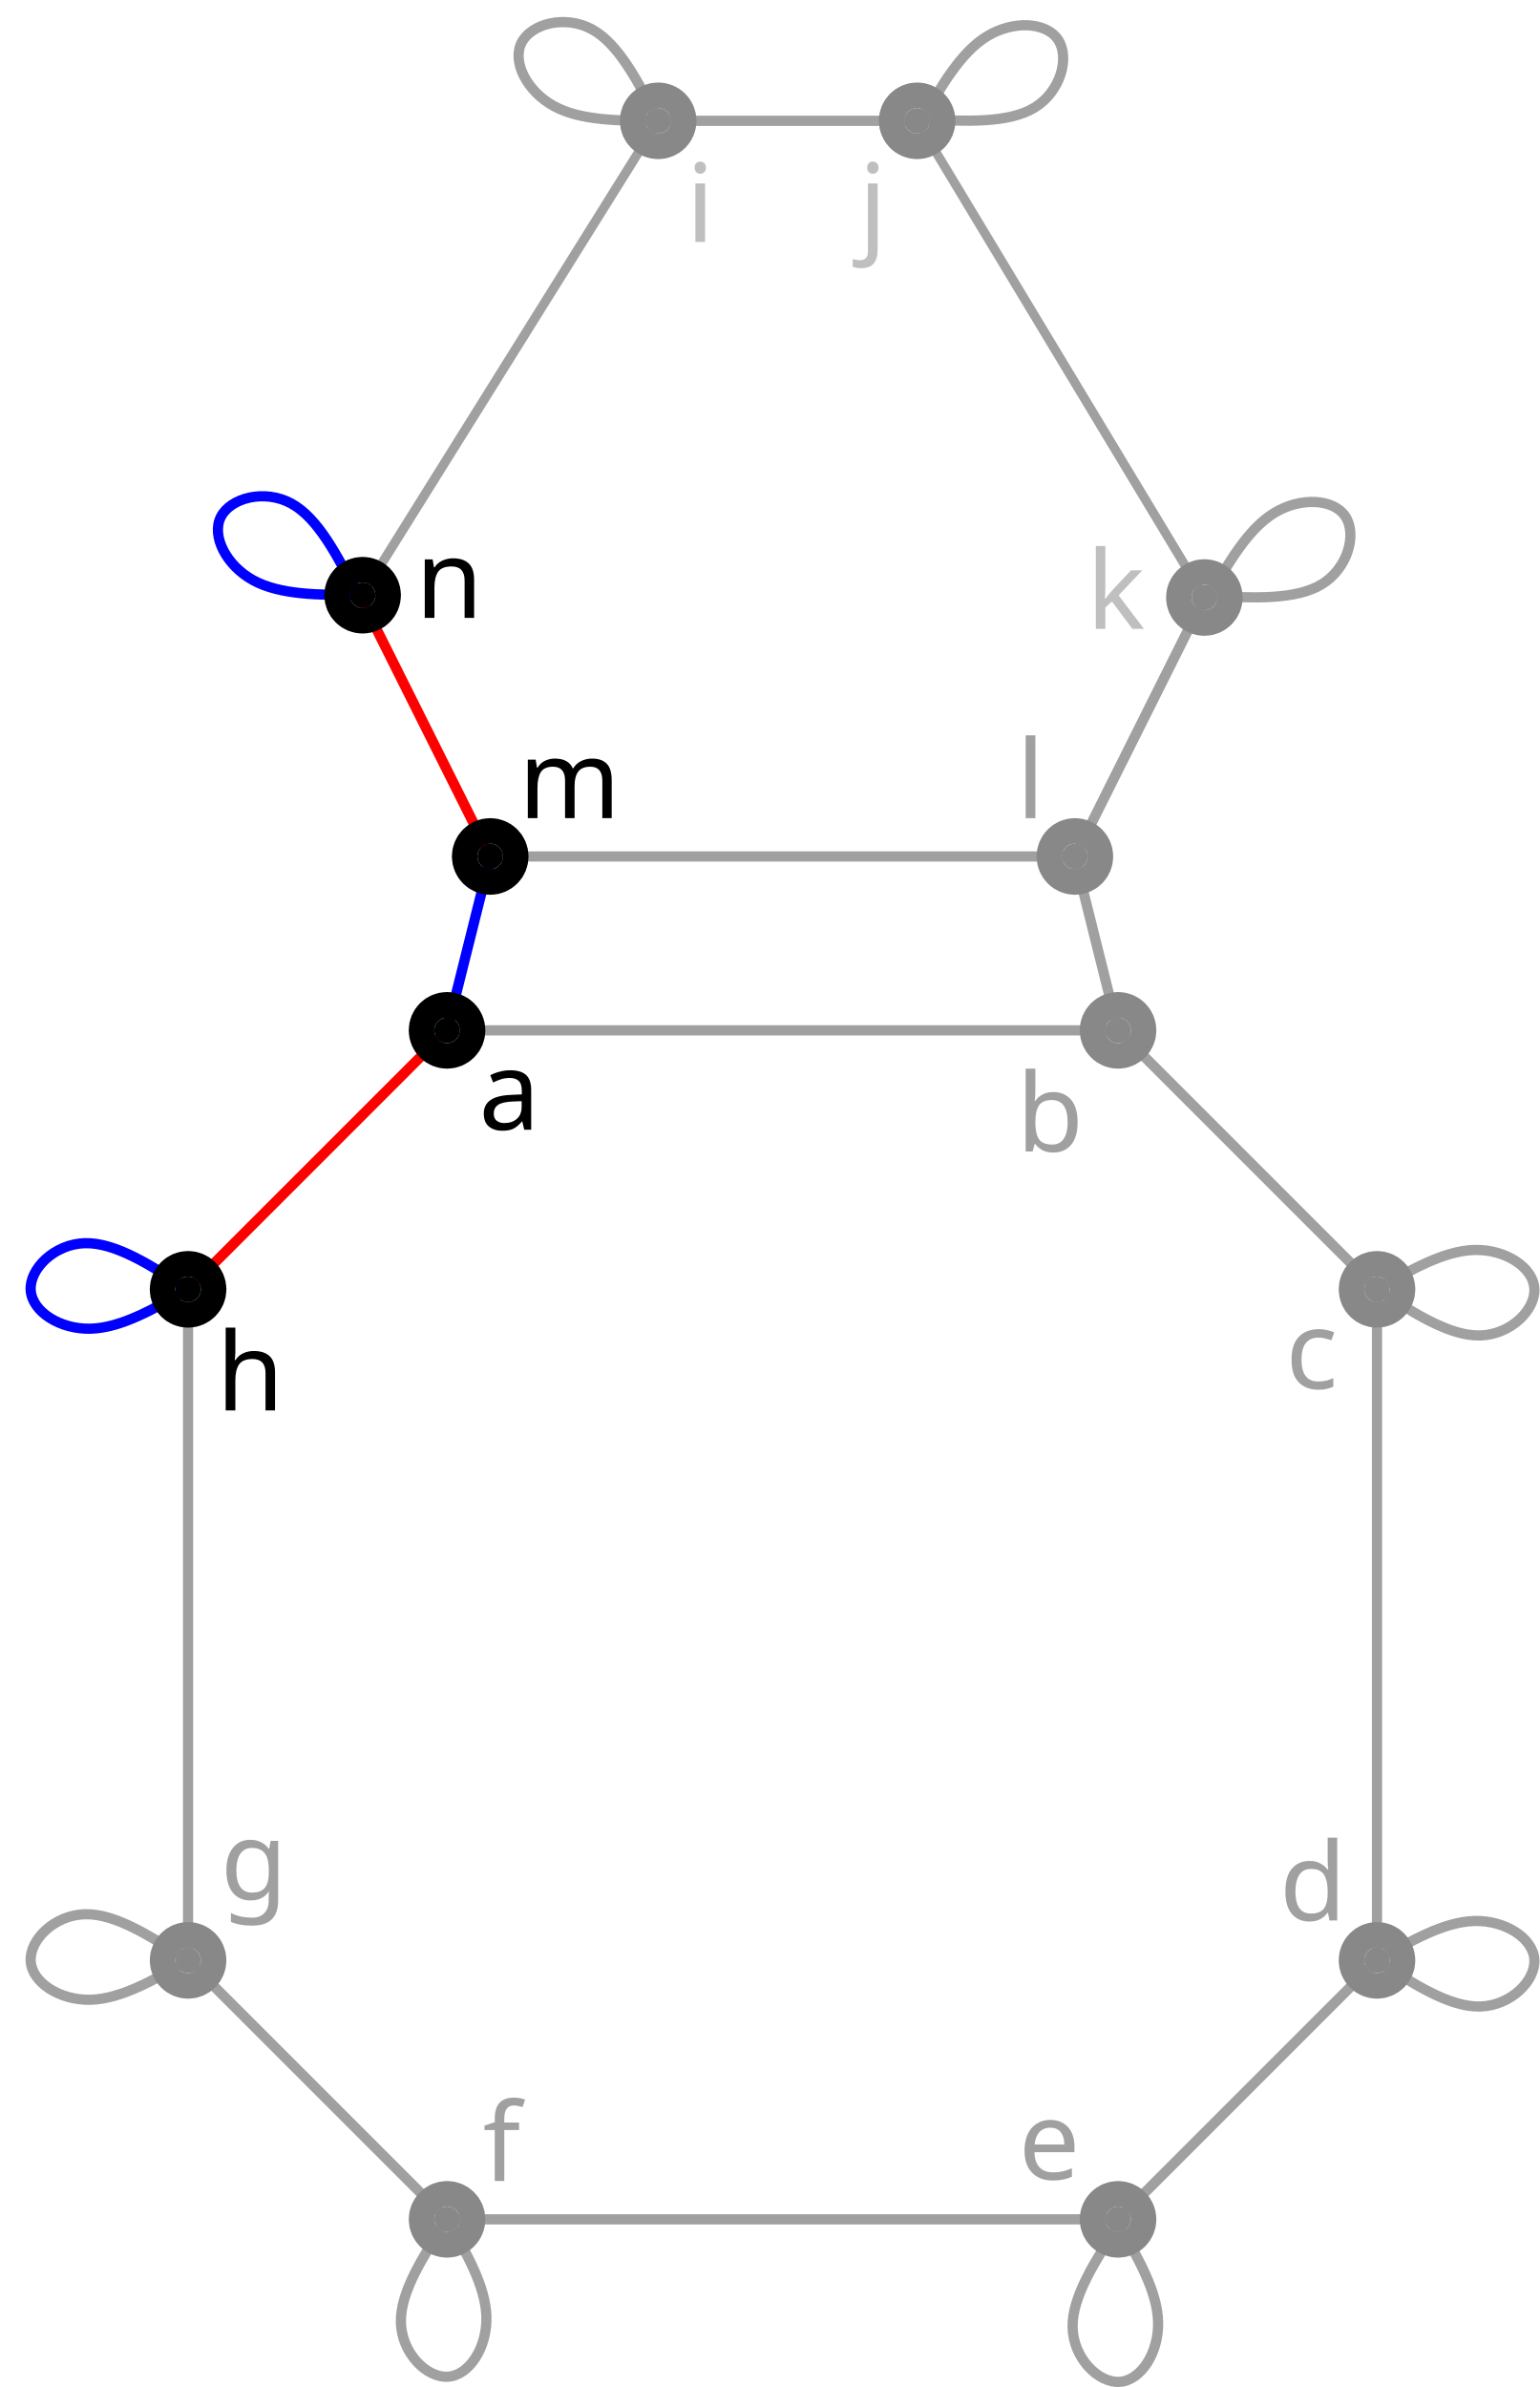
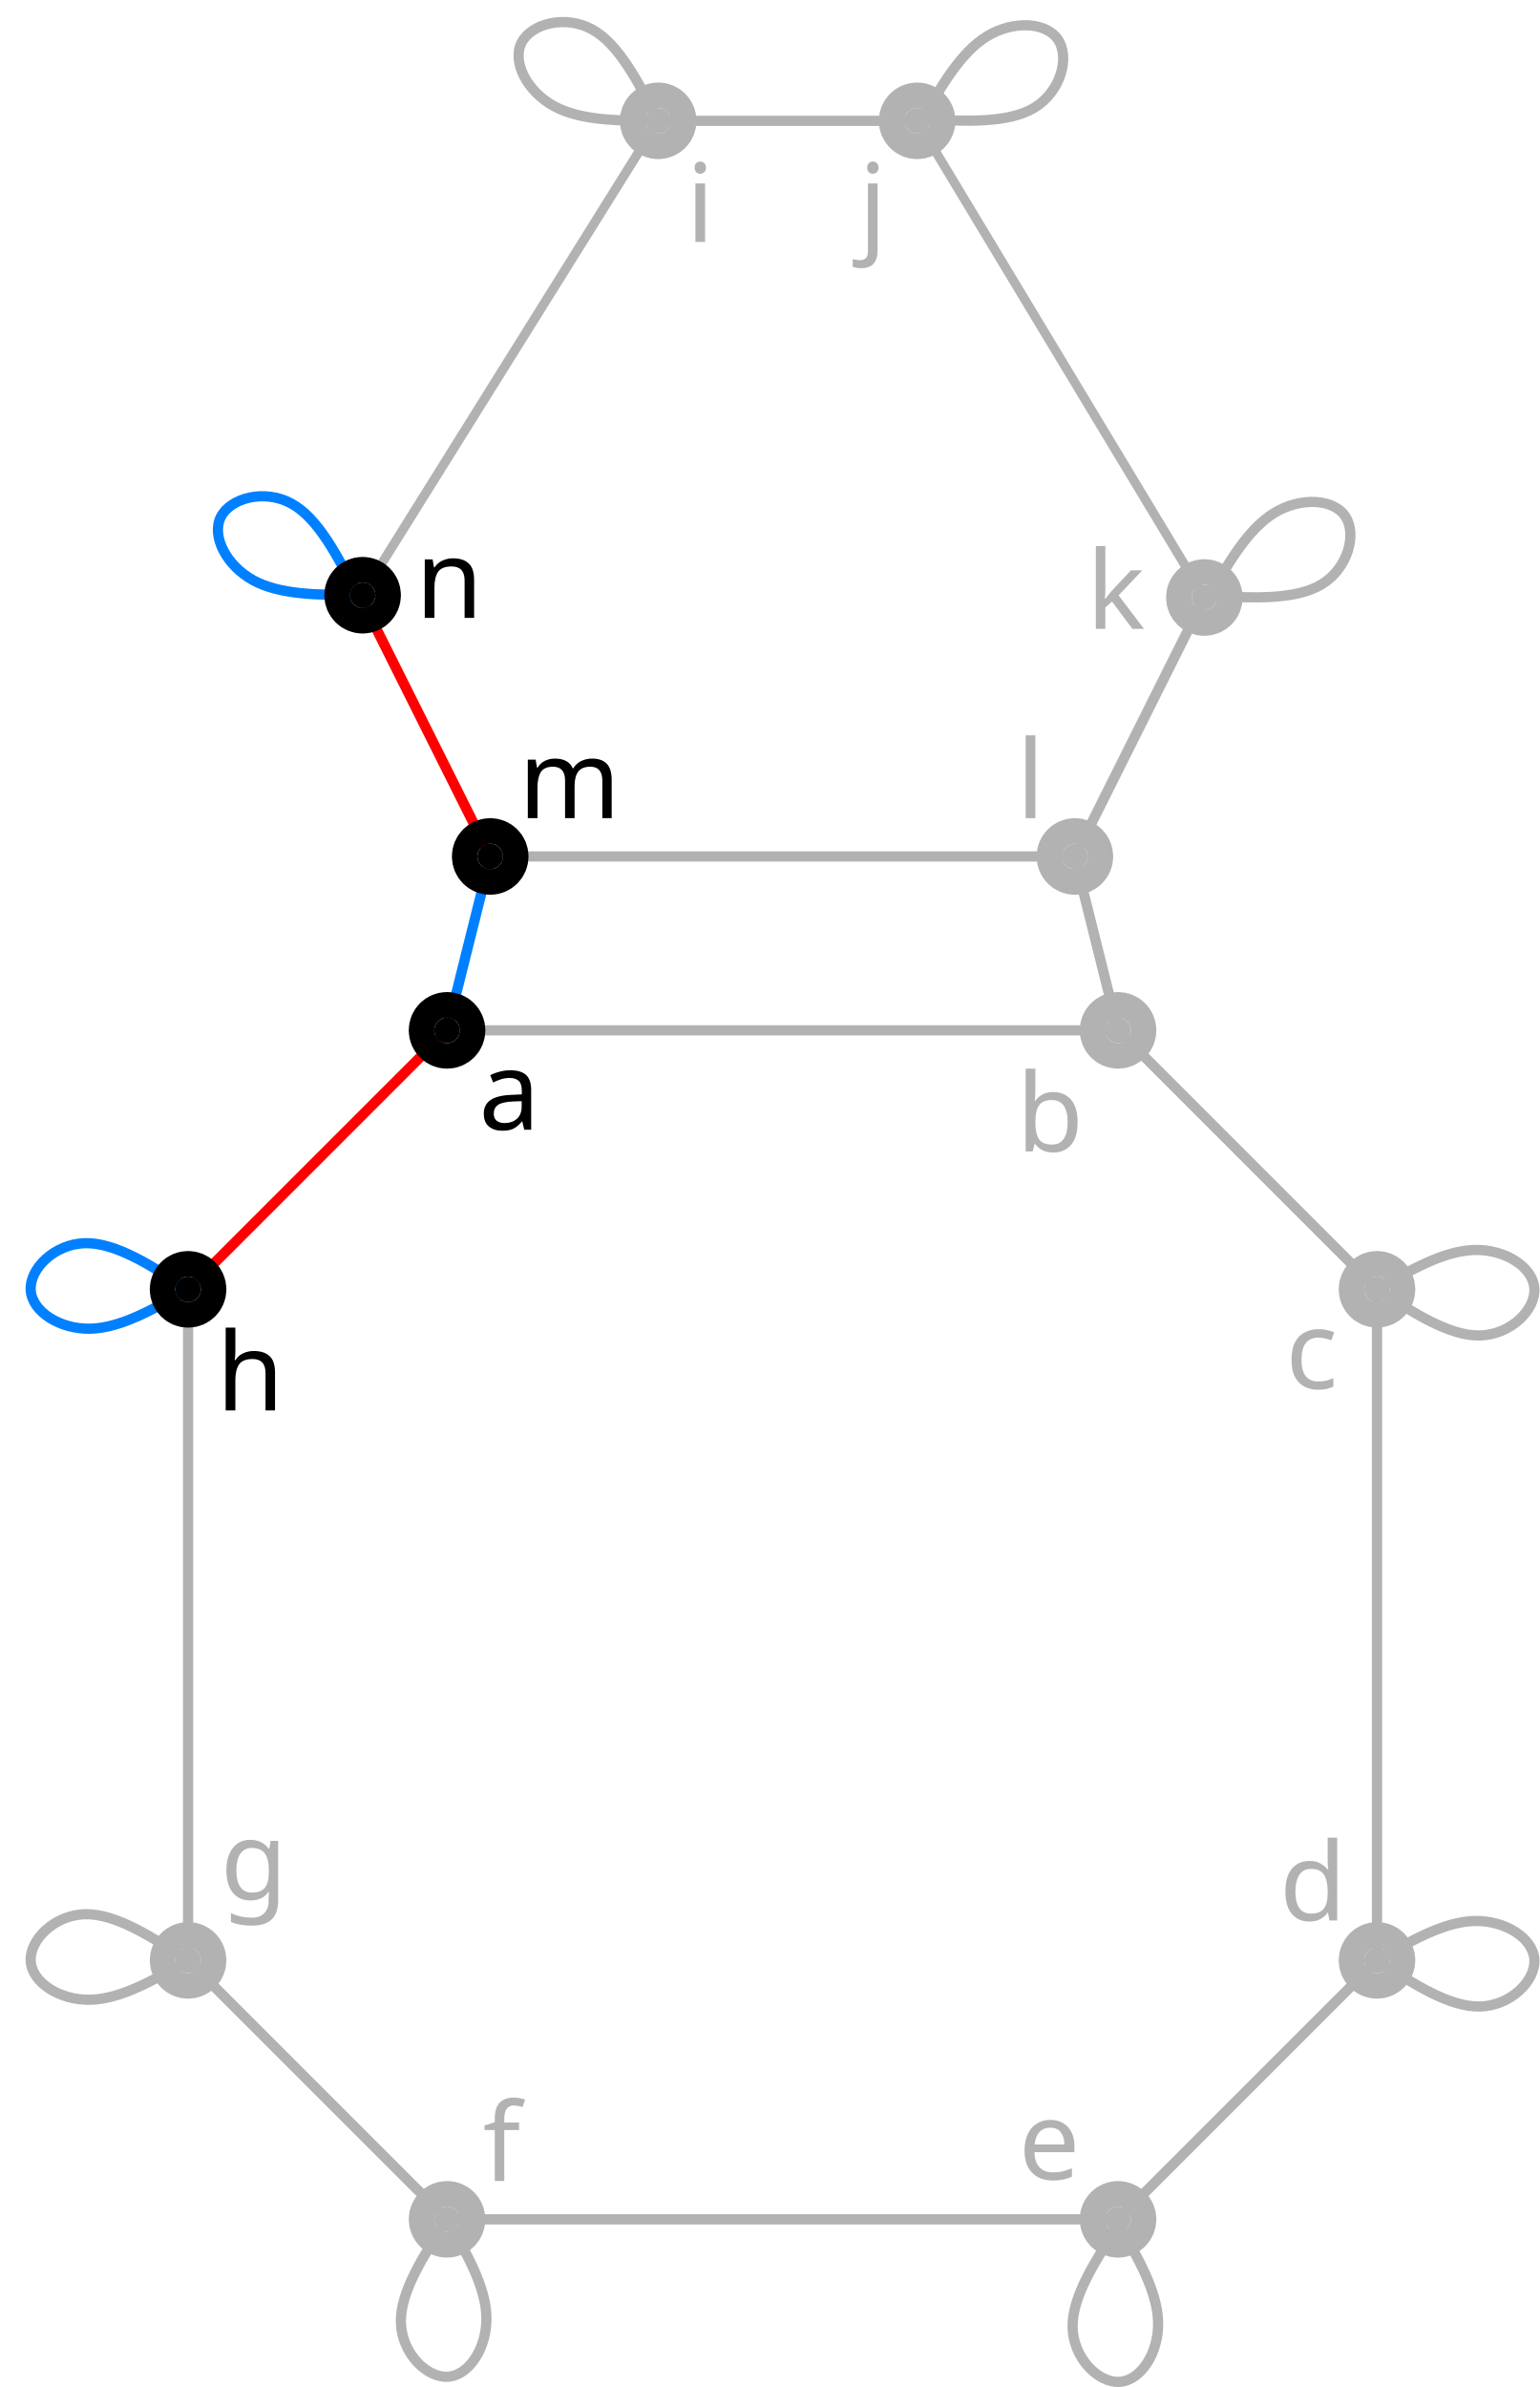
<svg xmlns="http://www.w3.org/2000/svg" width="159.463mm" height="247.227mm" viewBox="0 0 159.463 247.227" version="1.1" id="svg31496" xml:space="preserve">
  <defs id="defs31493" />
  <g id="layer1" transform="translate(-26.71686,-12.38555)">
-     <line x1="77.491" y1="101.091" x2="138.052" y2="101.091" id="link8_a0_12-6" style="stroke:#888888;stroke-width:1.058px;stroke-opacity:0.8" />
+     <line x1="77.491" y1="101.091" x2="138.052" y2="101.091" id="link8_a0_12-6" style="stroke:#b2b2b2;stroke-width:1.058px;stroke-opacity:1" />
    <text xml:space="preserve" style="font-style:normal;font-variant:normal;font-weight:normal;font-stretch:normal;font-size:11.289px;font-family:sans-serif;-inkscape-font-specification:'sans-serif, Normal';font-variant-ligatures:normal;font-variant-caps:normal;font-variant-numeric:normal;font-variant-east-asian:normal;fill:#000000;fill-opacity:1;stroke:none;stroke-width:1.058;stroke-linecap:round;stroke-linejoin:bevel;stroke-dasharray:none;stroke-dashoffset:0;stroke-opacity:1;stop-color:#000000" x="76.311" y="129.393" id="text15666">
      <tspan id="tspan15664" x="76.311" y="129.393" style="stroke-width:1.058;fill:#000000;fill-opacity:1">a</tspan>
    </text>
-     <text xml:space="preserve" style="font-style:normal;font-variant:normal;font-weight:normal;font-stretch:normal;font-size:11.289px;font-family:sans-serif;-inkscape-font-specification:'sans-serif, Normal';font-variant-ligatures:normal;font-variant-caps:normal;font-variant-numeric:normal;font-variant-east-asian:normal;fill:#888888;fill-opacity:0.8;stroke:none;stroke-width:1.058;stroke-linecap:round;stroke-linejoin:bevel;stroke-dasharray:none;stroke-dashoffset:0;stroke-opacity:1;stop-color:#000000" x="132.005" y="131.647" id="text15670">
-       <tspan id="tspan15668" x="132.005" y="131.647" style="stroke-width:1.058;fill:#888888;fill-opacity:0.8">b</tspan>
+     <text xml:space="preserve" style="font-style:normal;font-variant:normal;font-weight:normal;font-stretch:normal;font-size:11.289px;font-family:sans-serif;-inkscape-font-specification:'sans-serif, Normal';font-variant-ligatures:normal;font-variant-caps:normal;font-variant-numeric:normal;font-variant-east-asian:normal;fill:#b2b2b2;fill-opacity:1;stroke:none;stroke-width:1.058;stroke-linecap:round;stroke-linejoin:bevel;stroke-dasharray:none;stroke-dashoffset:0;stroke-opacity:1;stop-color:#000000" x="132.005" y="131.647" id="text15670">
+       <tspan id="tspan15668" x="132.005" y="131.647" style="stroke-width:1.058;fill:#b2b2b2;fill-opacity:1">b</tspan>
    </text>
-     <text xml:space="preserve" style="font-style:normal;font-variant:normal;font-weight:normal;font-stretch:normal;font-size:11.289px;font-family:sans-serif;-inkscape-font-specification:'sans-serif, Normal';font-variant-ligatures:normal;font-variant-caps:normal;font-variant-numeric:normal;font-variant-east-asian:normal;fill:#888888;fill-opacity:0.8;stroke:none;stroke-width:1.058;stroke-linecap:round;stroke-linejoin:bevel;stroke-dasharray:none;stroke-dashoffset:0;stroke-opacity:1;stop-color:#000000" x="159.869" y="156.215" id="text15674">
-       <tspan id="tspan15672" x="159.869" y="156.215" style="stroke-width:1.058;fill:#888888;fill-opacity:0.8">c</tspan>
+     <text xml:space="preserve" style="font-style:normal;font-variant:normal;font-weight:normal;font-stretch:normal;font-size:11.289px;font-family:sans-serif;-inkscape-font-specification:'sans-serif, Normal';font-variant-ligatures:normal;font-variant-caps:normal;font-variant-numeric:normal;font-variant-east-asian:normal;fill:#b2b2b2;fill-opacity:1;stroke:none;stroke-width:1.058;stroke-linecap:round;stroke-linejoin:bevel;stroke-dasharray:none;stroke-dashoffset:0;stroke-opacity:1;stop-color:#000000" x="159.869" y="156.215" id="text15674">
+       <tspan id="tspan15672" x="159.869" y="156.215" style="stroke-width:1.058;fill:#b2b2b2;fill-opacity:1">c</tspan>
    </text>
-     <text xml:space="preserve" style="font-style:normal;font-variant:normal;font-weight:normal;font-stretch:normal;font-size:11.289px;font-family:sans-serif;-inkscape-font-specification:'sans-serif, Normal';font-variant-ligatures:normal;font-variant-caps:normal;font-variant-numeric:normal;font-variant-east-asian:normal;fill:#888888;fill-opacity:0.8;stroke:none;stroke-width:1.058;stroke-linecap:round;stroke-linejoin:bevel;stroke-dasharray:none;stroke-dashoffset:0;stroke-opacity:1;stop-color:#000000" x="159.235" y="211.297" id="text15678">
-       <tspan id="tspan15676" x="159.235" y="211.297" style="stroke-width:1.058;fill:#888888;fill-opacity:0.8">d</tspan>
+     <text xml:space="preserve" style="font-style:normal;font-variant:normal;font-weight:normal;font-stretch:normal;font-size:11.289px;font-family:sans-serif;-inkscape-font-specification:'sans-serif, Normal';font-variant-ligatures:normal;font-variant-caps:normal;font-variant-numeric:normal;font-variant-east-asian:normal;fill:#b2b2b2;fill-opacity:1;stroke:none;stroke-width:1.058;stroke-linecap:round;stroke-linejoin:bevel;stroke-dasharray:none;stroke-dashoffset:0;stroke-opacity:1;stop-color:#000000" x="159.235" y="211.297" id="text15678">
+       <tspan id="tspan15676" x="159.235" y="211.297" style="stroke-width:1.058;fill:#b2b2b2;fill-opacity:1">d</tspan>
    </text>
-     <text xml:space="preserve" style="font-style:normal;font-variant:normal;font-weight:normal;font-stretch:normal;font-size:11.289px;font-family:sans-serif;-inkscape-font-specification:'sans-serif, Normal';font-variant-ligatures:normal;font-variant-caps:normal;font-variant-numeric:normal;font-variant-east-asian:normal;fill:#888888;fill-opacity:0.8;stroke:none;stroke-width:1.058;stroke-linecap:round;stroke-linejoin:bevel;stroke-dasharray:none;stroke-dashoffset:0;stroke-opacity:1;stop-color:#000000" x="132.209" y="238.119" id="text15682">
-       <tspan id="tspan15680" x="132.209" y="238.119" style="stroke-width:1.058;fill:#888888;fill-opacity:0.8">e</tspan>
+     <text xml:space="preserve" style="font-style:normal;font-variant:normal;font-weight:normal;font-stretch:normal;font-size:11.289px;font-family:sans-serif;-inkscape-font-specification:'sans-serif, Normal';font-variant-ligatures:normal;font-variant-caps:normal;font-variant-numeric:normal;font-variant-east-asian:normal;fill:#b2b2b2;fill-opacity:1;stroke:none;stroke-width:1.058;stroke-linecap:round;stroke-linejoin:bevel;stroke-dasharray:none;stroke-dashoffset:0;stroke-opacity:1;stop-color:#000000" x="132.209" y="238.119" id="text15682">
+       <tspan id="tspan15680" x="132.209" y="238.119" style="stroke-width:1.058;fill:#b2b2b2;fill-opacity:1">e</tspan>
    </text>
-     <text xml:space="preserve" style="font-style:normal;font-variant:normal;font-weight:normal;font-stretch:normal;font-size:11.289px;font-family:sans-serif;-inkscape-font-specification:'sans-serif, Normal';font-variant-ligatures:normal;font-variant-caps:normal;font-variant-numeric:normal;font-variant-east-asian:normal;fill:#888888;fill-opacity:0.8;stroke:none;stroke-width:1.058;stroke-linecap:round;stroke-linejoin:bevel;stroke-dasharray:none;stroke-dashoffset:0;stroke-opacity:1;stop-color:#000000" x="76.73" y="238.279" id="text15686">
-       <tspan id="tspan15684" x="76.73" y="238.279" style="stroke-width:1.058;fill:#888888;fill-opacity:0.8">f</tspan>
+     <text xml:space="preserve" style="font-style:normal;font-variant:normal;font-weight:normal;font-stretch:normal;font-size:11.289px;font-family:sans-serif;-inkscape-font-specification:'sans-serif, Normal';font-variant-ligatures:normal;font-variant-caps:normal;font-variant-numeric:normal;font-variant-east-asian:normal;fill:#b2b2b2;fill-opacity:1;stroke:none;stroke-width:1.058;stroke-linecap:round;stroke-linejoin:bevel;stroke-dasharray:none;stroke-dashoffset:0;stroke-opacity:1;stop-color:#000000" x="76.73" y="238.279" id="text15686">
+       <tspan id="tspan15684" x="76.73" y="238.279" style="stroke-width:1.058;fill:#b2b2b2;fill-opacity:1">f</tspan>
    </text>
-     <text xml:space="preserve" style="font-style:normal;font-variant:normal;font-weight:normal;font-stretch:normal;font-size:11.289px;font-family:sans-serif;-inkscape-font-specification:'sans-serif, Normal';font-variant-ligatures:normal;font-variant-caps:normal;font-variant-numeric:normal;font-variant-east-asian:normal;fill:#888888;fill-opacity:0.8;stroke:none;stroke-width:1.058;stroke-linecap:round;stroke-linejoin:bevel;stroke-dasharray:none;stroke-dashoffset:0;stroke-opacity:1;stop-color:#000000" x="49.544" y="209.108" id="text15690">
-       <tspan id="tspan15688" x="49.544" y="209.108" style="stroke-width:1.058;fill:#888888;fill-opacity:0.8">g</tspan>
+     <text xml:space="preserve" style="font-style:normal;font-variant:normal;font-weight:normal;font-stretch:normal;font-size:11.289px;font-family:sans-serif;-inkscape-font-specification:'sans-serif, Normal';font-variant-ligatures:normal;font-variant-caps:normal;font-variant-numeric:normal;font-variant-east-asian:normal;fill:#b2b2b2;fill-opacity:1;stroke:none;stroke-width:1.058;stroke-linecap:round;stroke-linejoin:bevel;stroke-dasharray:none;stroke-dashoffset:0;stroke-opacity:1;stop-color:#000000" x="49.544" y="209.108" id="text15690">
+       <tspan id="tspan15688" x="49.544" y="209.108" style="stroke-width:1.058;fill:#b2b2b2;fill-opacity:1">g</tspan>
    </text>
    <text xml:space="preserve" style="font-style:normal;font-variant:normal;font-weight:normal;font-stretch:normal;font-size:11.289px;font-family:sans-serif;-inkscape-font-specification:'sans-serif, Normal';font-variant-ligatures:normal;font-variant-caps:normal;font-variant-numeric:normal;font-variant-east-asian:normal;fill:#000000;fill-opacity:1;stroke:none;stroke-width:1.058;stroke-linecap:round;stroke-linejoin:bevel;stroke-dasharray:none;stroke-dashoffset:0;stroke-opacity:1;stop-color:#000000" x="49.142" y="158.469" id="text15694">
      <tspan id="tspan15692" x="49.142" y="158.469" style="stroke-width:1.058;fill:#000000;fill-opacity:1">h</tspan>
    </text>
-     <text xml:space="preserve" style="font-style:normal;font-variant:normal;font-weight:normal;font-stretch:normal;font-size:11.289px;font-family:sans-serif;-inkscape-font-specification:'sans-serif, Normal';font-variant-ligatures:normal;font-variant-caps:normal;font-variant-numeric:normal;font-variant-east-asian:normal;fill:#888888;fill-opacity:0.533;stroke:none;stroke-width:1.058;stroke-linecap:round;stroke-linejoin:bevel;stroke-dasharray:none;stroke-dashoffset:0;stroke-opacity:0.533;stop-color:#000000" x="97.794" y="37.445" id="text15698">
-       <tspan id="tspan15696" x="97.794" y="37.445" style="stroke-width:1.058">i</tspan>
+     <text xml:space="preserve" style="font-style:normal;font-variant:normal;font-weight:normal;font-stretch:normal;font-size:11.289px;font-family:sans-serif;-inkscape-font-specification:'sans-serif, Normal';font-variant-ligatures:normal;font-variant-caps:normal;font-variant-numeric:normal;font-variant-east-asian:normal;fill:#b2b2b2;fill-opacity:1;stroke:none;stroke-width:1.058;stroke-linecap:round;stroke-linejoin:bevel;stroke-dasharray:none;stroke-dashoffset:0;stroke-opacity:0.533;stop-color:#000000" x="97.794" y="37.445" id="text15698">
+       <tspan id="tspan15696" x="97.794" y="37.445" style="stroke-width:1.058;fill:#b2b2b2;fill-opacity:1">i</tspan>
    </text>
-     <text xml:space="preserve" style="font-style:normal;font-variant:normal;font-weight:normal;font-stretch:normal;font-size:11.289px;font-family:sans-serif;-inkscape-font-specification:'sans-serif, Normal';font-variant-ligatures:normal;font-variant-caps:normal;font-variant-numeric:normal;font-variant-east-asian:normal;fill:#888888;fill-opacity:0.533;stroke:none;stroke-width:1.058;stroke-linecap:round;stroke-linejoin:bevel;stroke-dasharray:none;stroke-dashoffset:0;stroke-opacity:0.533;stop-color:#000000" x="115.665" y="37.445" id="text15702">
-       <tspan id="tspan15700" x="115.665" y="37.445" style="stroke-width:1.058">j</tspan>
+     <text xml:space="preserve" style="font-style:normal;font-variant:normal;font-weight:normal;font-stretch:normal;font-size:11.289px;font-family:sans-serif;-inkscape-font-specification:'sans-serif, Normal';font-variant-ligatures:normal;font-variant-caps:normal;font-variant-numeric:normal;font-variant-east-asian:normal;fill:#b2b2b2;fill-opacity:1;stroke:none;stroke-width:1.058;stroke-linecap:round;stroke-linejoin:bevel;stroke-dasharray:none;stroke-dashoffset:0;stroke-opacity:0.533;stop-color:#000000" x="115.665" y="37.445" id="text15702">
+       <tspan id="tspan15700" x="115.665" y="37.445" style="stroke-width:1.058;fill:#b2b2b2;fill-opacity:1">j</tspan>
    </text>
-     <text xml:space="preserve" style="font-style:normal;font-variant:normal;font-weight:normal;font-stretch:normal;font-size:11.289px;font-family:sans-serif;-inkscape-font-specification:'sans-serif, Normal';font-variant-ligatures:normal;font-variant-caps:normal;font-variant-numeric:normal;font-variant-east-asian:normal;fill:#888888;fill-opacity:0.533;stroke:none;stroke-width:1.058;stroke-linecap:round;stroke-linejoin:bevel;stroke-dasharray:none;stroke-dashoffset:0;stroke-opacity:0.533;stop-color:#000000" x="139.271" y="77.513" id="text15706">
-       <tspan id="tspan15704" x="139.271" y="77.513" style="stroke-width:1.058">k</tspan>
+     <text xml:space="preserve" style="font-style:normal;font-variant:normal;font-weight:normal;font-stretch:normal;font-size:11.289px;font-family:sans-serif;-inkscape-font-specification:'sans-serif, Normal';font-variant-ligatures:normal;font-variant-caps:normal;font-variant-numeric:normal;font-variant-east-asian:normal;fill:#b2b2b2;fill-opacity:1;stroke:none;stroke-width:1.058;stroke-linecap:round;stroke-linejoin:bevel;stroke-dasharray:none;stroke-dashoffset:0;stroke-opacity:0.533;stop-color:#000000" x="139.271" y="77.513" id="text15706">
+       <tspan id="tspan15704" x="139.271" y="77.513" style="stroke-width:1.058;fill:#b2b2b2;fill-opacity:1">k</tspan>
    </text>
-     <text xml:space="preserve" style="font-style:normal;font-variant:normal;font-weight:normal;font-stretch:normal;font-size:11.289px;font-family:sans-serif;-inkscape-font-specification:'sans-serif, Normal';font-variant-ligatures:normal;font-variant-caps:normal;font-variant-numeric:normal;font-variant-east-asian:normal;fill:#888888;fill-opacity:0.8;stroke:none;stroke-width:1.058;stroke-linecap:round;stroke-linejoin:bevel;stroke-dasharray:none;stroke-dashoffset:0;stroke-opacity:0.533;stop-color:#000000" x="132.005" y="97.123" id="text15710">
-       <tspan id="tspan15708" x="132.005" y="97.123" style="stroke-width:1.058;fill:#888888;fill-opacity:0.8">l</tspan>
+     <text xml:space="preserve" style="font-style:normal;font-variant:normal;font-weight:normal;font-stretch:normal;font-size:11.289px;font-family:sans-serif;-inkscape-font-specification:'sans-serif, Normal';font-variant-ligatures:normal;font-variant-caps:normal;font-variant-numeric:normal;font-variant-east-asian:normal;fill:#b2b2b2;fill-opacity:1;stroke:none;stroke-width:1.058;stroke-linecap:round;stroke-linejoin:bevel;stroke-dasharray:none;stroke-dashoffset:0;stroke-opacity:0.533;stop-color:#000000" x="132.005" y="97.123" id="text15710">
+       <tspan id="tspan15708" x="132.005" y="97.123" style="stroke-width:1.058;fill:#b2b2b2;fill-opacity:1">l</tspan>
    </text>
    <text xml:space="preserve" style="font-style:normal;font-variant:normal;font-weight:normal;font-stretch:normal;font-size:11.289px;font-family:sans-serif;-inkscape-font-specification:'sans-serif, Normal';font-variant-ligatures:normal;font-variant-caps:normal;font-variant-numeric:normal;font-variant-east-asian:normal;fill:#000000;fill-opacity:1;stroke:none;stroke-width:1.058;stroke-linecap:round;stroke-linejoin:bevel;stroke-dasharray:none;stroke-dashoffset:0;stroke-opacity:0.533;stop-color:#000000" x="80.434" y="97.123" id="text15714">
      <tspan id="tspan15712" x="80.434" y="97.123" style="stroke-width:1.058;fill:#000000;fill-opacity:1">m</tspan>
    </text>
    <text xml:space="preserve" style="font-style:normal;font-variant:normal;font-weight:normal;font-stretch:normal;font-size:11.289px;font-family:sans-serif;-inkscape-font-specification:'sans-serif, Normal';font-variant-ligatures:normal;font-variant-caps:normal;font-variant-numeric:normal;font-variant-east-asian:normal;fill:#000000;fill-opacity:1;stroke:none;stroke-width:1.058;stroke-linecap:round;stroke-linejoin:bevel;stroke-dasharray:none;stroke-dashoffset:0;stroke-opacity:0.533;stop-color:#000000" x="69.76" y="76.386" id="text15718">
      <tspan id="tspan15716" x="69.76" y="76.386" style="stroke-width:1.058;fill:#000000;fill-opacity:1">n</tspan>
    </text>
-     <line x1="64.056" y1="74.278" x2="94.889" y2="24.899" id="link9_a0_10-7" style="stroke:#888888;stroke-width:0.964px;stroke-opacity:0.8" />
+     <line x1="64.056" y1="74.278" x2="94.889" y2="24.899" id="link9_a0_10-7" style="stroke:#b2b2b2;stroke-width:0.964px;stroke-opacity:1" />
    <line x1="77.491" y1="101.091" x2="64.08" y2="74.269" id="link8_a1_9-4" stroke="#ff0000" stroke-width="1.058px" style="stroke:#fd0000;stroke-opacity:1" />
-     <path style="fill:none;fill-opacity:1;stroke:#888888;stroke-width:1.058;stroke-linecap:round;stroke-linejoin:bevel;stroke-dasharray:none;stroke-dashoffset:0;stroke-opacity:0.8;stop-color:#000000" d="m 169.344,215.425 c 3.749,2.427 7.499,4.855 10.672,4.779 3.173,-0.076 5.77,-2.657 5.629,-4.871 -0.142,-2.215 -3.022,-4.063 -6.195,-3.986 -3.173,0.077 -6.64,2.078 -10.106,4.079" id="path11686-7-3-2" />
-     <path style="fill:none;fill-opacity:1;stroke:#888888;stroke-width:1.058;stroke-linecap:round;stroke-linejoin:bevel;stroke-dasharray:none;stroke-dashoffset:0;stroke-opacity:0.8;stop-color:#000000" d="m 73.021,242.247 c -2.427,3.749 -4.855,7.499 -4.779,10.672 0.076,3.173 2.657,5.77 4.871,5.629 2.215,-0.142 4.063,-3.022 3.986,-6.195 -0.077,-3.173 -2.078,-6.64 -4.079,-10.106" id="path11686-7-4-9" />
-     <path style="fill:none;fill-opacity:1;stroke:#0000ff;stroke-width:1.058;stroke-linecap:round;stroke-linejoin:bevel;stroke-dasharray:none;stroke-dashoffset:0;stroke-opacity:1;stop-color:#000000" d="m 46.198,145.924 c -3.749,-2.427 -7.499,-4.855 -10.672,-4.779 -3.173,0.076 -5.77,2.657 -5.629,4.871 0.142,2.215 3.022,4.063 6.195,3.986 3.173,-0.077 6.64,-2.078 10.106,-4.079" id="path11686-7-2-3" />
-     <path style="fill:none;fill-opacity:1;stroke:#888888;stroke-width:1.058;stroke-linecap:round;stroke-linejoin:bevel;stroke-dasharray:none;stroke-dashoffset:0;stroke-opacity:0.8;stop-color:#000000" d="m 169.344,145.924 c 3.749,2.427 7.499,4.855 10.672,4.779 3.173,-0.076 5.77,-2.657 5.629,-4.871 -0.142,-2.215 -3.022,-4.063 -6.195,-3.986 -3.173,0.077 -6.64,2.078 -10.106,4.079" id="path11686-7-3-6-1" />
-     <path style="fill:none;fill-opacity:1;stroke:#888888;stroke-width:1.058;stroke-linecap:round;stroke-linejoin:bevel;stroke-dasharray:none;stroke-dashoffset:0;stroke-opacity:0.8;stop-color:#000000" d="m 142.595,242.777 c -2.427,3.749 -4.855,7.499 -4.779,10.672 0.076,3.173 2.657,5.77 4.871,5.629 2.215,-0.142 4.063,-3.022 3.986,-6.195 -0.077,-3.173 -2.078,-6.64 -4.079,-10.106" id="path11686-7-4-7-9" />
-     <path style="fill:none;fill-opacity:1;stroke:#888888;stroke-width:1.058;stroke-linecap:round;stroke-linejoin:bevel;stroke-dasharray:none;stroke-dashoffset:0;stroke-opacity:0.8;stop-color:#000000" d="m 46.198,215.425 c -3.749,-2.427 -7.499,-4.855 -10.672,-4.779 -3.173,0.076 -5.77,2.657 -5.629,4.871 0.142,2.215 3.022,4.063 6.195,3.986 3.173,-0.077 6.64,-2.078 10.106,-4.079" id="path11686-7-2-8-4" />
-     <line x1="46.198" y1="215.425" x2="73.021" y2="242.247" id="link0_a1_1" stroke="#ff0000" stroke-width="1.058px" style="stroke:#888888;stroke-opacity:0.8" />
-     <line x1="46.198" y1="215.425" x2="46.198" y2="215.425" id="link0_a2_0" stroke="#0000ff" stroke-width="1.058px" />
+     <path style="fill:none;fill-opacity:1;stroke:#b2b2b2;stroke-width:1.058;stroke-linecap:round;stroke-linejoin:bevel;stroke-dasharray:none;stroke-dashoffset:0;stroke-opacity:1;stop-color:#000000" d="m 169.344,215.425 c 3.749,2.427 7.499,4.855 10.672,4.779 3.173,-0.076 5.77,-2.657 5.629,-4.871 -0.142,-2.215 -3.022,-4.063 -6.195,-3.986 -3.173,0.077 -6.64,2.078 -10.106,4.079" id="path11686-7-3-2" />
+     <path style="fill:none;fill-opacity:1;stroke:#b2b2b2;stroke-width:1.058;stroke-linecap:round;stroke-linejoin:bevel;stroke-dasharray:none;stroke-dashoffset:0;stroke-opacity:1;stop-color:#000000" d="m 73.021,242.247 c -2.427,3.749 -4.855,7.499 -4.779,10.672 0.076,3.173 2.657,5.77 4.871,5.629 2.215,-0.142 4.063,-3.022 3.986,-6.195 -0.077,-3.173 -2.078,-6.64 -4.079,-10.106" id="path11686-7-4-9" />
+     <path style="fill:none;fill-opacity:1;stroke:#0080ff;stroke-width:1.058;stroke-linecap:round;stroke-linejoin:bevel;stroke-dasharray:none;stroke-dashoffset:0;stroke-opacity:1;stop-color:#000000" d="m 46.198,145.924 c -3.749,-2.427 -7.499,-4.855 -10.672,-4.779 -3.173,0.076 -5.77,2.657 -5.629,4.871 0.142,2.215 3.022,4.063 6.195,3.986 3.173,-0.077 6.64,-2.078 10.106,-4.079" id="path11686-7-2-3" />
+     <path style="fill:none;fill-opacity:1;stroke:#b2b2b2;stroke-width:1.058;stroke-linecap:round;stroke-linejoin:bevel;stroke-dasharray:none;stroke-dashoffset:0;stroke-opacity:1;stop-color:#000000" d="m 169.344,145.924 c 3.749,2.427 7.499,4.855 10.672,4.779 3.173,-0.076 5.77,-2.657 5.629,-4.871 -0.142,-2.215 -3.022,-4.063 -6.195,-3.986 -3.173,0.077 -6.64,2.078 -10.106,4.079" id="path11686-7-3-6-1" />
+     <path style="fill:none;fill-opacity:1;stroke:#b2b2b2;stroke-width:1.058;stroke-linecap:round;stroke-linejoin:bevel;stroke-dasharray:none;stroke-dashoffset:0;stroke-opacity:1;stop-color:#000000" d="m 142.595,242.777 c -2.427,3.749 -4.855,7.499 -4.779,10.672 0.076,3.173 2.657,5.77 4.871,5.629 2.215,-0.142 4.063,-3.022 3.986,-6.195 -0.077,-3.173 -2.078,-6.64 -4.079,-10.106" id="path11686-7-4-7-9" />
+     <path style="fill:none;fill-opacity:1;stroke:#b2b2b2;stroke-width:1.058;stroke-linecap:round;stroke-linejoin:bevel;stroke-dasharray:none;stroke-dashoffset:0;stroke-opacity:1;stop-color:#000000" d="m 46.198,215.425 c -3.749,-2.427 -7.499,-4.855 -10.672,-4.779 -3.173,0.076 -5.77,2.657 -5.629,4.871 0.142,2.215 3.022,4.063 6.195,3.986 3.173,-0.077 6.64,-2.078 10.106,-4.079" id="path11686-7-2-8-4" />
+     <line x1="46.198" y1="215.425" x2="73.021" y2="242.247" id="link0_a1_1" stroke="#ff0000" stroke-width="1.058px" style="stroke:#b2b2b2;stroke-opacity:1" />
+     <line x1="46.198" y1="215.425" x2="46.198" y2="215.425" id="link0_a2_0" stroke="#0000ff" stroke-width="1.058px" style="stroke:#0080ff;stroke-opacity:1" />
    <line x1="46.198" y1="215.425" x2="46.198" y2="215.425" id="link0_a3_0" stroke="#008000" stroke-width="1.058px" />
-     <line x1="46.198" y1="215.425" x2="46.198" y2="145.924" id="link0_a0_7" style="stroke:#888888;stroke-width:1.058px;stroke-opacity:0.8" />
-     <line x1="73.021" y1="242.247" x2="73.021" y2="242.247" id="link1_a2_1" stroke="#0000ff" stroke-width="1.058px" />
+     <line x1="46.198" y1="215.425" x2="46.198" y2="145.924" id="link0_a0_7" style="stroke:#b2b2b2;stroke-width:1.058px;stroke-opacity:1" />
+     <line x1="73.021" y1="242.247" x2="73.021" y2="242.247" id="link1_a2_1" stroke="#0000ff" stroke-width="1.058px" style="stroke:#0080ff;stroke-opacity:1" />
    <line x1="73.021" y1="242.247" x2="73.021" y2="242.247" id="link1_a3_1" stroke="#008000" stroke-width="1.058px" />
-     <line x1="73.021" y1="242.247" x2="142.522" y2="242.247" id="link1_a0_2" style="stroke:#888888;stroke-width:1.058px;stroke-opacity:0.8" />
-     <line x1="142.522" y1="242.247" x2="169.344" y2="215.425" id="link2_a1_3" stroke="#ff0000" stroke-width="1.058px" style="stroke:#888888;stroke-opacity:0.8" />
-     <line x1="142.522" y1="242.247" x2="142.522" y2="242.247" id="link2_a2_2" stroke="#0000ff" stroke-width="1.058px" />
+     <line x1="73.021" y1="242.247" x2="142.522" y2="242.247" id="link1_a0_2" style="stroke:#b2b2b2;stroke-width:1.058px;stroke-opacity:1" />
+     <line x1="142.522" y1="242.247" x2="169.344" y2="215.425" id="link2_a1_3" stroke="#ff0000" stroke-width="1.058px" style="stroke:#b2b2b2;stroke-opacity:1" />
+     <line x1="142.522" y1="242.247" x2="142.522" y2="242.247" id="link2_a2_2" stroke="#0000ff" stroke-width="1.058px" style="stroke:#0080ff;stroke-opacity:1" />
    <line x1="142.522" y1="242.247" x2="142.522" y2="242.247" id="link2_a3_2" stroke="#008000" stroke-width="1.058px" />
-     <line x1="169.344" y1="215.425" x2="169.344" y2="215.425" id="link3_a2_3" stroke="#0000ff" stroke-width="1.058px" />
+     <line x1="169.344" y1="215.425" x2="169.344" y2="215.425" id="link3_a2_3" stroke="#0000ff" stroke-width="1.058px" style="stroke:#0080ff;stroke-opacity:1" />
    <line x1="169.344" y1="215.425" x2="169.344" y2="215.425" id="link3_a3_3" stroke="#008000" stroke-width="1.058px" />
-     <line x1="169.344" y1="215.425" x2="169.344" y2="145.924" id="link3_a0_4" style="stroke:#888888;stroke-width:1.058px;stroke-opacity:0.8" />
-     <line x1="169.344" y1="145.924" x2="142.522" y2="119.101" id="link4_a1_5" stroke="#ff0000" stroke-width="1.058px" style="stroke:#888888;stroke-opacity:0.8" />
-     <line x1="169.344" y1="145.924" x2="169.344" y2="145.924" id="link4_a2_4" stroke="#0000ff" stroke-width="1.058px" />
+     <line x1="169.344" y1="215.425" x2="169.344" y2="145.924" id="link3_a0_4" style="stroke:#b2b2b2;stroke-width:1.058px;stroke-opacity:1" />
+     <line x1="169.344" y1="145.924" x2="142.522" y2="119.101" id="link4_a1_5" stroke="#ff0000" stroke-width="1.058px" style="stroke:#b2b2b2;stroke-opacity:1" />
+     <line x1="169.344" y1="145.924" x2="169.344" y2="145.924" id="link4_a2_4" stroke="#0000ff" stroke-width="1.058px" style="stroke:#0080ff;stroke-opacity:1" />
    <line x1="169.344" y1="145.924" x2="169.344" y2="145.924" id="link4_a3_4" stroke="#008000" stroke-width="1.058px" />
-     <line x1="142.522" y1="119.101" x2="138.052" y2="101.22" id="link5_a2_12" stroke="#0000ff" stroke-width="1.058px" style="stroke:#888888;stroke-opacity:0.8" />
+     <line x1="142.522" y1="119.101" x2="138.052" y2="101.22" id="link5_a2_12" stroke="#0000ff" stroke-width="1.058px" style="stroke:#b2b2b2;stroke-opacity:1" />
    <line x1="142.522" y1="119.101" x2="142.522" y2="119.101" id="link5_a3_5" stroke="#008000" stroke-width="1.058px" />
-     <line x1="142.522" y1="119.101" x2="73.021" y2="119.101" id="link5_a0_6" style="stroke:#888888;stroke-width:1.058px;stroke-opacity:0.8" />
+     <line x1="142.522" y1="119.101" x2="73.021" y2="119.101" id="link5_a0_6" style="stroke:#b2b2b2;stroke-width:1.058px;stroke-opacity:1" />
    <line x1="73.021" y1="119.101" x2="46.198" y2="145.924" id="link6_a1_7" stroke="#ff0000" stroke-width="1.058px" style="stroke:#fd0000;stroke-opacity:1" />
-     <line x1="73.021" y1="119.101" x2="77.491" y2="101.22" id="link6_a2_8" stroke="#0000ff" stroke-width="1.058px" style="stroke:#0000ff;stroke-opacity:1" />
+     <line x1="73.021" y1="119.101" x2="77.491" y2="101.22" id="link6_a2_8" stroke="#0000ff" stroke-width="1.058px" style="stroke:#0080ff;stroke-opacity:1" />
    <line x1="73.021" y1="119.101" x2="73.021" y2="119.101" id="link6_a3_6" stroke="#008000" stroke-width="1.058px" />
-     <line x1="46.198" y1="145.924" x2="46.198" y2="145.924" id="link7_a2_7" stroke="#0000ff" stroke-width="1.058px" />
+     <line x1="46.198" y1="145.924" x2="46.198" y2="145.924" id="link7_a2_7" stroke="#0000ff" stroke-width="1.058px" style="stroke:#0080ff;stroke-opacity:1" />
    <line x1="46.198" y1="145.924" x2="46.198" y2="145.924" id="link7_a3_7" stroke="#008000" stroke-width="1.058px" />
-     <circle cx="46.198" cy="215.425" r="1.323" fill="#000000" stroke="none" id="dart0-3" style="fill:#888888;fill-opacity:1;stroke:#888888;stroke-width:5.292;stroke-dasharray:none;stroke-opacity:1" />
-     <circle cx="73.021" cy="242.247" r="1.323" fill="#000000" stroke="none" id="dart1-9" style="fill:#888888;fill-opacity:1;stroke:#888888;stroke-width:5.292;stroke-dasharray:none;stroke-opacity:1" />
-     <circle cx="142.522" cy="242.247" r="1.323" fill="#000000" stroke="none" id="dart2-0" style="fill:#888888;fill-opacity:1;stroke:#888888;stroke-width:5.292;stroke-dasharray:none;stroke-opacity:1" />
-     <circle cx="169.344" cy="215.425" r="1.323" fill="#000000" stroke="none" id="dart3-0" style="fill:#888888;fill-opacity:1;stroke:#888888;stroke-width:5.292;stroke-dasharray:none;stroke-opacity:1" />
-     <circle cx="169.344" cy="145.924" r="1.323" fill="#000000" stroke="none" id="dart4-1" style="fill:#888888;fill-opacity:1;stroke:#888888;stroke-width:5.292;stroke-dasharray:none;stroke-opacity:1" />
-     <circle cx="142.522" cy="119.101" r="1.323" fill="#000000" stroke="none" id="dart5-2" style="fill:#888888;fill-opacity:1;stroke:#888888;stroke-width:5.292;stroke-dasharray:none;stroke-opacity:1" />
+     <circle cx="46.198" cy="215.425" r="1.323" fill="#000000" stroke="none" id="dart0-3" style="fill:#b2b2b2;fill-opacity:1;stroke:#b2b2b2;stroke-width:5.292;stroke-dasharray:none;stroke-opacity:1" />
+     <circle cx="73.021" cy="242.247" r="1.323" fill="#000000" stroke="none" id="dart1-9" style="fill:#b2b2b2;fill-opacity:1;stroke:#b2b2b2;stroke-width:5.292;stroke-dasharray:none;stroke-opacity:1" />
+     <circle cx="142.522" cy="242.247" r="1.323" fill="#000000" stroke="none" id="dart2-0" style="fill:#b2b2b2;fill-opacity:1;stroke:#b2b2b2;stroke-width:5.292;stroke-dasharray:none;stroke-opacity:1" />
+     <circle cx="169.344" cy="215.425" r="1.323" fill="#000000" stroke="none" id="dart3-0" style="fill:#b2b2b2;fill-opacity:1;stroke:#b2b2b2;stroke-width:5.292;stroke-dasharray:none;stroke-opacity:1" />
+     <circle cx="169.344" cy="145.924" r="1.323" fill="#000000" stroke="none" id="dart4-1" style="fill:#b2b2b2;fill-opacity:1;stroke:#b2b2b2;stroke-width:5.292;stroke-dasharray:none;stroke-opacity:1" />
+     <circle cx="142.522" cy="119.101" r="1.323" fill="#000000" stroke="none" id="dart5-2" style="fill:#b2b2b2;fill-opacity:1;stroke:#b2b2b2;stroke-width:5.292;stroke-dasharray:none;stroke-opacity:1" />
    <circle cx="73.021" cy="119.101" r="1.323" fill="#000000" stroke="none" id="dart6-7" style="fill:#000000;fill-opacity:1;stroke:#000000;stroke-width:5.292;stroke-dasharray:none;stroke-opacity:1" />
    <circle cx="46.198" cy="145.924" r="1.323" fill="#000000" stroke="none" id="dart7-2" style="fill:#000000;fill-opacity:1;stroke:#000000;stroke-width:5.292;stroke-dasharray:none;stroke-opacity:1" />
    <circle cx="77.491" cy="101.091" r="1.323" fill="rgb(0,0,0)" stroke="none" id="dart8-7" style="fill:#000000;fill-opacity:1;stroke:#000000;stroke-width:5.292;stroke-dasharray:none;stroke-opacity:1" />
-     <line x1="94.889" y1="24.899" x2="121.712" y2="24.899" id="link10_a1_14-4" stroke="#ff0000" stroke-width="1.058px" style="stroke:#888888;stroke-opacity:0.8" />
+     <line x1="94.889" y1="24.899" x2="121.712" y2="24.899" id="link10_a1_14-4" stroke="#ff0000" stroke-width="1.058px" style="stroke:#b2b2b2;stroke-opacity:1" />
    <line x1="77.491" y1="101.091" x2="77.491" y2="101.091" id="link8_a3_8-7" stroke="#008000" stroke-width="1.058px" />
-     <line x1="64.08" y1="74.269" x2="64.08" y2="74.269" id="link9_a2_9-3" stroke="#0000ff" stroke-width="1.058px" />
+     <line x1="64.08" y1="74.269" x2="64.08" y2="74.269" id="link9_a2_9-3" stroke="#0000ff" stroke-width="1.058px" style="stroke:#0080ff;stroke-opacity:1" />
    <line x1="64.08" y1="74.269" x2="64.08" y2="74.269" id="link9_a3_9-1" stroke="#008000" stroke-width="1.058px" />
-     <line x1="94.36" y1="13.708" x2="94.36" y2="13.708" id="link10_a2_10-5" stroke="#0000ff" stroke-width="1.058px" />
+     <line x1="94.36" y1="13.708" x2="94.36" y2="13.708" id="link10_a2_10-5" stroke="#0000ff" stroke-width="1.058px" style="stroke:#0080ff;stroke-opacity:1" />
    <line x1="94.36" y1="13.708" x2="94.36" y2="13.708" id="link10_a3_10-9" stroke="#008000" stroke-width="1.058px" />
-     <line x1="138.052" y1="101.091" x2="151.463" y2="74.269" id="link12_a1_13-6" stroke="#ff0000" stroke-width="1.058px" style="stroke:#888888;stroke-opacity:0.8" />
+     <line x1="138.052" y1="101.091" x2="151.463" y2="74.269" id="link12_a1_13-6" stroke="#ff0000" stroke-width="1.058px" style="stroke:#b2b2b2;stroke-opacity:1" />
    <line x1="138.052" y1="101.091" x2="138.052" y2="101.091" id="link12_a3_12-2" stroke="#008000" stroke-width="1.058px" />
-     <line x1="151.463" y1="74.269" x2="151.463" y2="74.269" id="link13_a2_13-1" stroke="#0000ff" stroke-width="1.058px" />
+     <line x1="151.463" y1="74.269" x2="151.463" y2="74.269" id="link13_a2_13-1" stroke="#0000ff" stroke-width="1.058px" style="stroke:#0080ff;stroke-opacity:1" />
    <line x1="151.463" y1="74.269" x2="151.463" y2="74.269" id="link13_a3_13-7" stroke="#008000" stroke-width="1.058px" />
-     <line x1="121.182" y1="13.708" x2="121.182" y2="13.708" id="link14_a2_14-5" stroke="#0000ff" stroke-width="1.058px" />
+     <line x1="121.182" y1="13.708" x2="121.182" y2="13.708" id="link14_a2_14-5" stroke="#0000ff" stroke-width="1.058px" style="stroke:#0080ff;stroke-opacity:1" />
    <line x1="121.182" y1="13.708" x2="121.182" y2="13.708" id="link14_a3_14-7" stroke="#008000" stroke-width="1.058px" />
-     <line x1="151.463" y1="74.269" x2="121.712" y2="24.899" id="link13_a0_14-8" style="stroke:#888888;stroke-width:0.947px;stroke-opacity:0.8" />
-     <circle cx="138.052" cy="101.091" r="1.323" fill="rgb(0,0,0)" stroke="none" id="dart12-8" style="fill:#888888;fill-opacity:1;stroke:#888888;stroke-width:5.292;stroke-dasharray:none;stroke-opacity:1" />
-     <path style="fill:none;fill-opacity:1;stroke:#0000ff;stroke-width:1.058;stroke-linecap:round;stroke-linejoin:bevel;stroke-dasharray:none;stroke-dashoffset:0;stroke-opacity:1;stop-color:#000000" d="m 63.747,74.011 c -2.033,-3.977 -4.066,-7.954 -6.853,-9.474 -2.786,-1.521 -6.326,-0.584 -7.31,1.404 -0.985,1.989 0.585,5.029 3.372,6.55 2.786,1.52 6.789,1.52 10.791,1.52" id="path11686-7-8-6-8-6" />
+     <line x1="151.463" y1="74.269" x2="121.712" y2="24.899" id="link13_a0_14-8" style="stroke:#b2b2b2;stroke-width:0.947px;stroke-opacity:1" />
+     <circle cx="138.052" cy="101.091" r="1.323" fill="rgb(0,0,0)" stroke="none" id="dart12-8" style="fill:#b2b2b2;fill-opacity:1;stroke:#b2b2b2;stroke-width:5.292;stroke-dasharray:none;stroke-opacity:1" />
+     <path style="fill:none;fill-opacity:1;stroke:#0080ff;stroke-width:1.058;stroke-linecap:round;stroke-linejoin:bevel;stroke-dasharray:none;stroke-dashoffset:0;stroke-opacity:1;stop-color:#000000" d="m 63.747,74.011 c -2.033,-3.977 -4.066,-7.954 -6.853,-9.474 -2.786,-1.521 -6.326,-0.584 -7.31,1.404 -0.985,1.989 0.585,5.029 3.372,6.55 2.786,1.52 6.789,1.52 10.791,1.52" id="path11686-7-8-6-8-6" />
    <circle cx="64.276" cy="74.033" r="1.323" fill="rgb(0,0,0)" stroke="none" id="dart9-2-9" style="fill:#000000;fill-opacity:1;stroke:#000001;stroke-width:5.292;stroke-dasharray:none;stroke-opacity:1" />
-     <path style="fill:none;fill-opacity:1;stroke:#888888;stroke-width:1.058;stroke-linecap:round;stroke-linejoin:bevel;stroke-dasharray:none;stroke-dashoffset:0;stroke-opacity:0.8;stop-color:#000000" d="m 151.992,74.098 c 4.461,0.228 8.921,0.455 11.631,-1.198 2.71,-1.653 3.669,-5.186 2.439,-7.033 -1.23,-1.847 -4.648,-2.008 -7.358,-0.355 -2.71,1.653 -4.711,5.119 -6.712,8.585" id="path11686-7-5-5-4-2" />
-     <path style="fill:none;fill-opacity:1;stroke:#888888;stroke-width:1.058;stroke-linecap:round;stroke-linejoin:bevel;stroke-dasharray:none;stroke-dashoffset:0;stroke-opacity:0.8;stop-color:#000000" d="m 122.241,24.728 c 4.461,0.228 8.921,0.455 11.631,-1.198 2.71,-1.653 3.669,-5.186 2.439,-7.033 -1.23,-1.847 -4.648,-2.008 -7.358,-0.355 -2.71,1.653 -4.711,5.119 -6.712,8.585" id="path11686-7-35-1-2" />
-     <path style="fill:none;fill-opacity:1;stroke:#888888;stroke-width:1.058;stroke-linecap:round;stroke-linejoin:bevel;stroke-dasharray:none;stroke-dashoffset:0;stroke-opacity:0.8;stop-color:#000000" d="m 94.889,24.899 c -2.033,-3.977 -4.067,-7.954 -6.853,-9.474 -2.786,-1.521 -6.326,-0.584 -7.31,1.404 -0.985,1.989 0.585,5.029 3.372,6.55 2.786,1.52 6.789,1.52 10.791,1.52" id="path11686-7-8-3-4" />
-     <circle cx="151.463" cy="74.269" r="1.323" fill="rgb(0,0,0)" stroke="none" id="dart13-3-7" style="fill:#888888;fill-opacity:1;stroke:#888888;stroke-width:5.292;stroke-dasharray:none;stroke-opacity:1" />
-     <circle cx="121.712" cy="24.899" r="1.323" fill="rgb(0,0,0)" stroke="none" id="dart14-0-7" style="fill:#888888;fill-opacity:1;stroke:#888888;stroke-width:5.292;stroke-dasharray:none;stroke-opacity:1" />
-     <circle cx="94.889" cy="24.899" r="1.323" fill="rgb(0,0,0)" stroke="none" id="dart10-9-5" style="fill:#888888;fill-opacity:1;stroke:#888888;stroke-width:5.292;stroke-dasharray:none;stroke-opacity:1" />
+     <path style="fill:none;fill-opacity:1;stroke:#b2b2b2;stroke-width:1.058;stroke-linecap:round;stroke-linejoin:bevel;stroke-dasharray:none;stroke-dashoffset:0;stroke-opacity:1;stop-color:#000000" d="m 151.992,74.098 c 4.461,0.228 8.921,0.455 11.631,-1.198 2.71,-1.653 3.669,-5.186 2.439,-7.033 -1.23,-1.847 -4.648,-2.008 -7.358,-0.355 -2.71,1.653 -4.711,5.119 -6.712,8.585" id="path11686-7-5-5-4-2" />
+     <path style="fill:none;fill-opacity:1;stroke:#b2b2b2;stroke-width:1.058;stroke-linecap:round;stroke-linejoin:bevel;stroke-dasharray:none;stroke-dashoffset:0;stroke-opacity:1;stop-color:#000000" d="m 122.241,24.728 c 4.461,0.228 8.921,0.455 11.631,-1.198 2.71,-1.653 3.669,-5.186 2.439,-7.033 -1.23,-1.847 -4.648,-2.008 -7.358,-0.355 -2.71,1.653 -4.711,5.119 -6.712,8.585" id="path11686-7-35-1-2" />
+     <path style="fill:none;fill-opacity:1;stroke:#b2b2b2;stroke-width:1.058;stroke-linecap:round;stroke-linejoin:bevel;stroke-dasharray:none;stroke-dashoffset:0;stroke-opacity:1;stop-color:#000000" d="m 94.889,24.899 c -2.033,-3.977 -4.067,-7.954 -6.853,-9.474 -2.786,-1.521 -6.326,-0.584 -7.31,1.404 -0.985,1.989 0.585,5.029 3.372,6.55 2.786,1.52 6.789,1.52 10.791,1.52" id="path11686-7-8-3-4" />
+     <circle cx="151.463" cy="74.269" r="1.323" fill="rgb(0,0,0)" stroke="none" id="dart13-3-7" style="fill:#b2b2b2;fill-opacity:1;stroke:#b2b2b2;stroke-width:5.292;stroke-dasharray:none;stroke-opacity:1" />
+     <circle cx="121.712" cy="24.899" r="1.323" fill="rgb(0,0,0)" stroke="none" id="dart14-0-7" style="fill:#b2b2b2;fill-opacity:1;stroke:#b2b2b2;stroke-width:5.292;stroke-dasharray:none;stroke-opacity:1" />
+     <circle cx="94.889" cy="24.899" r="1.323" fill="rgb(0,0,0)" stroke="none" id="dart10-9-5" style="fill:#b2b2b2;fill-opacity:1;stroke:#b2b2b2;stroke-width:5.292;stroke-dasharray:none;stroke-opacity:1" />
  </g>
</svg>
